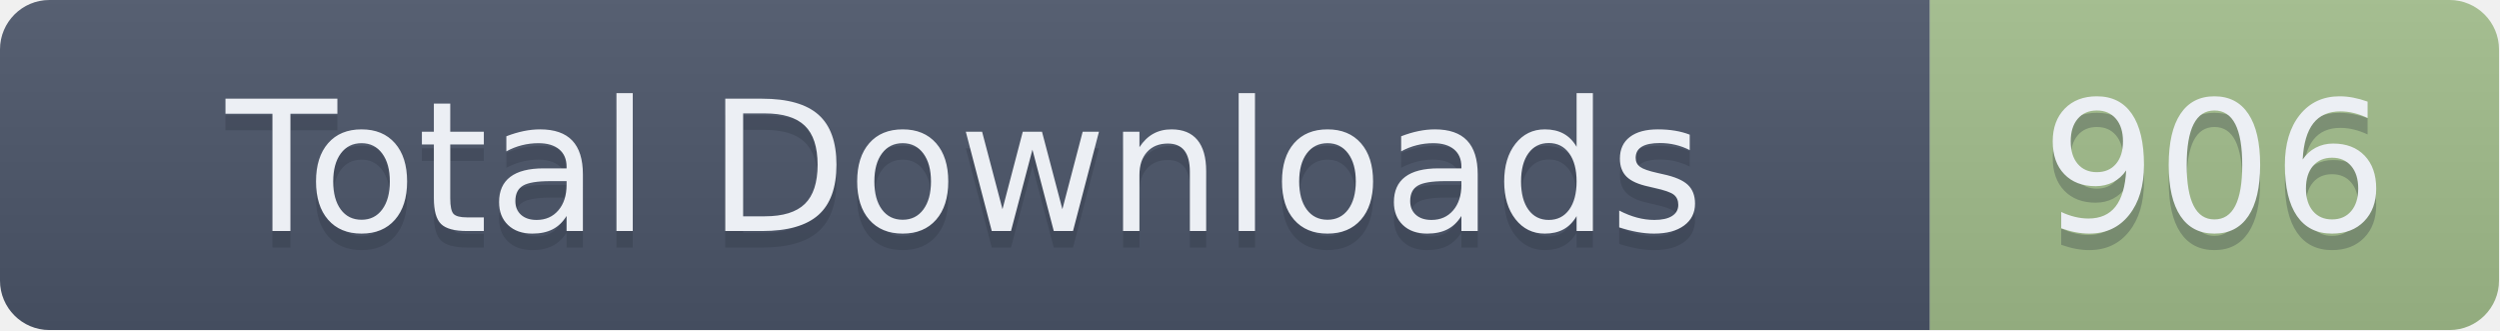
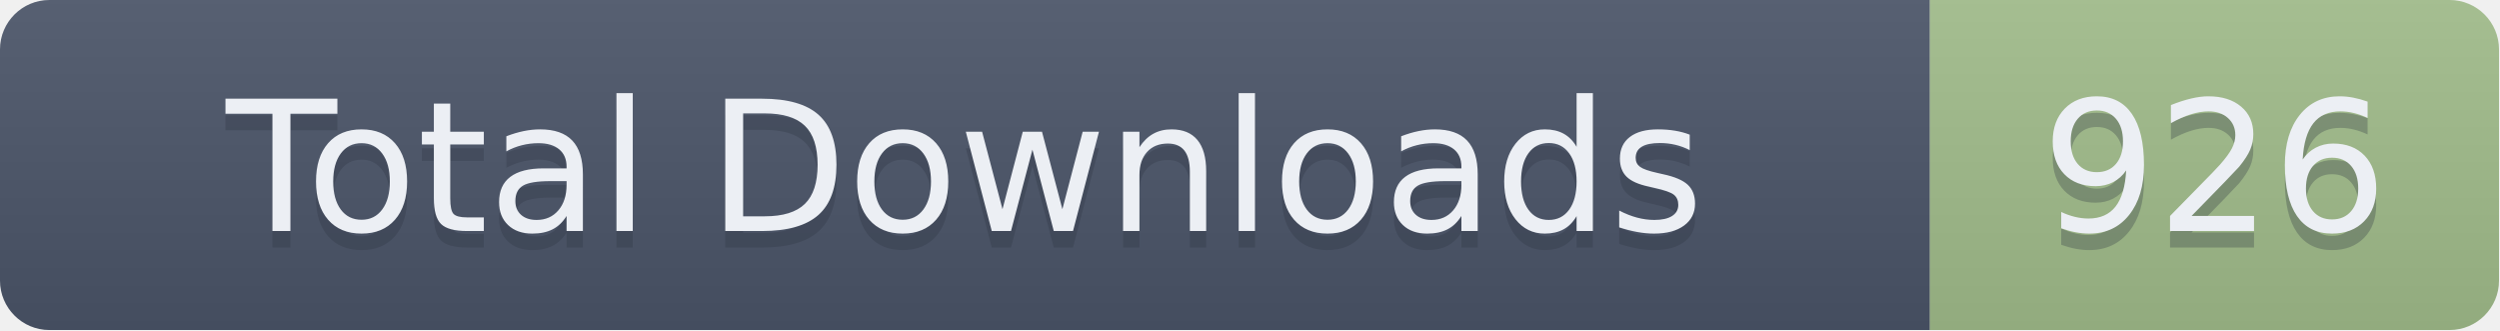
- <svg xmlns="http://www.w3.org/2000/svg" width="151.5" height="20" role="img" aria-label="Total Downloads: 906">
+ <svg xmlns="http://www.w3.org/2000/svg" width="151.5" height="20" role="img" aria-label="Total Downloads: 926">
  <linearGradient id="s" x2="0" y2="100%">
    <stop offset="0" stop-color="#bbb" stop-opacity=".1" />
    <stop offset="1" stop-opacity=".1" />
  </linearGradient>
  <clipPath id="r">
    <rect width="151.5" height="20" rx="3" fill="#fff" />
  </clipPath>
  <g clip-path="url(#r)">
    <rect width="117" height="20" fill="#4C566A" />
    <rect x="117" width="34.5" height="20" fill="#A3BE8C" />
    <rect width="151.5" height="20" fill="url(#s)" />
  </g>
  <g fill="#ECEFF4" text-anchor="middle" font-family="Verdana,Geneva,DejaVu Sans,sans-serif" text-rendering="geometricPrecision" font-size="110">
    <text aria-hidden="true" x="585" y="150" fill="#2E3440" fill-opacity=".3" transform="scale(.1)" textLength="1070">Total Downloads</text>
    <text x="585" y="140" transform="scale(.1)" textLength="1070">Total Downloads</text>
-     <text aria-hidden="true" x="1342.5" y="150" fill="#2E3440" fill-opacity=".3" transform="scale(.1)" textLength="245">906</text>
-     <text x="1342.5" y="140" transform="scale(.1)" textLength="245">906</text>
+     <text aria-hidden="true" x="1342.5" y="150" fill="#2E3440" fill-opacity=".3" transform="scale(.1)" textLength="245">926</text>
+     <text x="1342.5" y="140" transform="scale(.1)" textLength="245">926</text>
  </g>
</svg>
